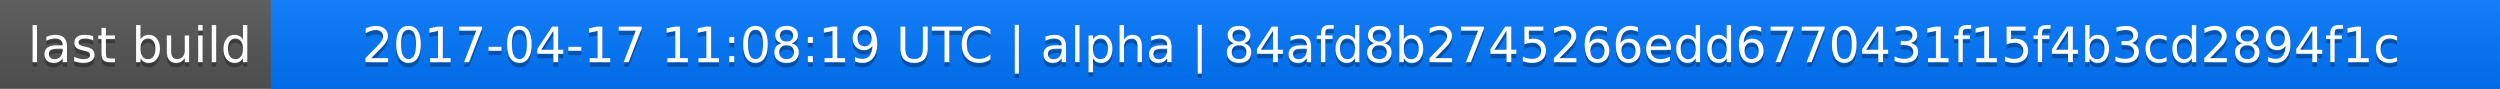
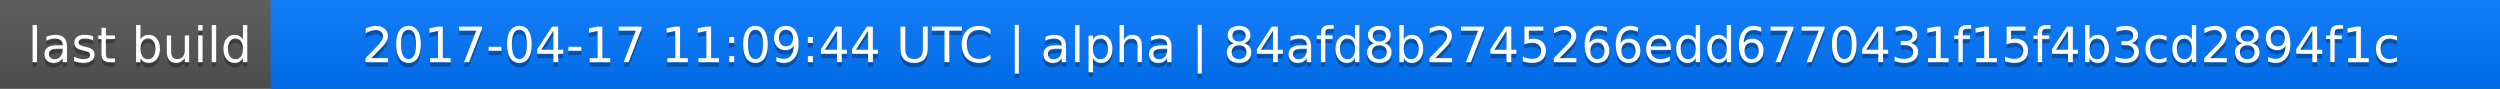
<svg xmlns="http://www.w3.org/2000/svg" width="563" height="20">
  <linearGradient id="a" x2="0" y2="100%">
    <stop offset="0" stop-color="#bbb" stop-opacity=".1" />
    <stop offset="1" stop-opacity=".1" />
  </linearGradient>
  <rect rx="0" width="563" height="20" fill="#555" />
  <rect rx="0" x="61" width="502" height="20" fill="#07f" />
  <path fill="#07f" d="M61 0h4v20h-4z" />
  <rect rx="0" width="563" height="20" fill="url(#a)" />
  <g fill="#fff" text-anchor="middle" font-family="DejaVu Sans,Verdana,Geneva,sans-serif" font-size="11">
    <text x="31.5" y="15" fill="#010101" fill-opacity=".3">last build</text>
    <text x="31.5" y="14">last build</text>
-     <text x="311" y="15" fill="#010101" fill-opacity=".3">2017-04-17 11:08:19 UTC | alpha | 84afd8b2745266edd6770431f15f4b3cd2894f1c</text>
-     <text x="311" y="14">2017-04-17 11:08:19 UTC | alpha | 84afd8b2745266edd6770431f15f4b3cd2894f1c</text>
+     <text x="311" y="15" fill="#010101" fill-opacity=".3">2017-04-17 11:09:44 UTC | alpha | 84afd8b2745266edd6770431f15f4b3cd2894f1c</text>
+     <text x="311" y="14">2017-04-17 11:09:44 UTC | alpha | 84afd8b2745266edd6770431f15f4b3cd2894f1c</text>
  </g>
</svg>
